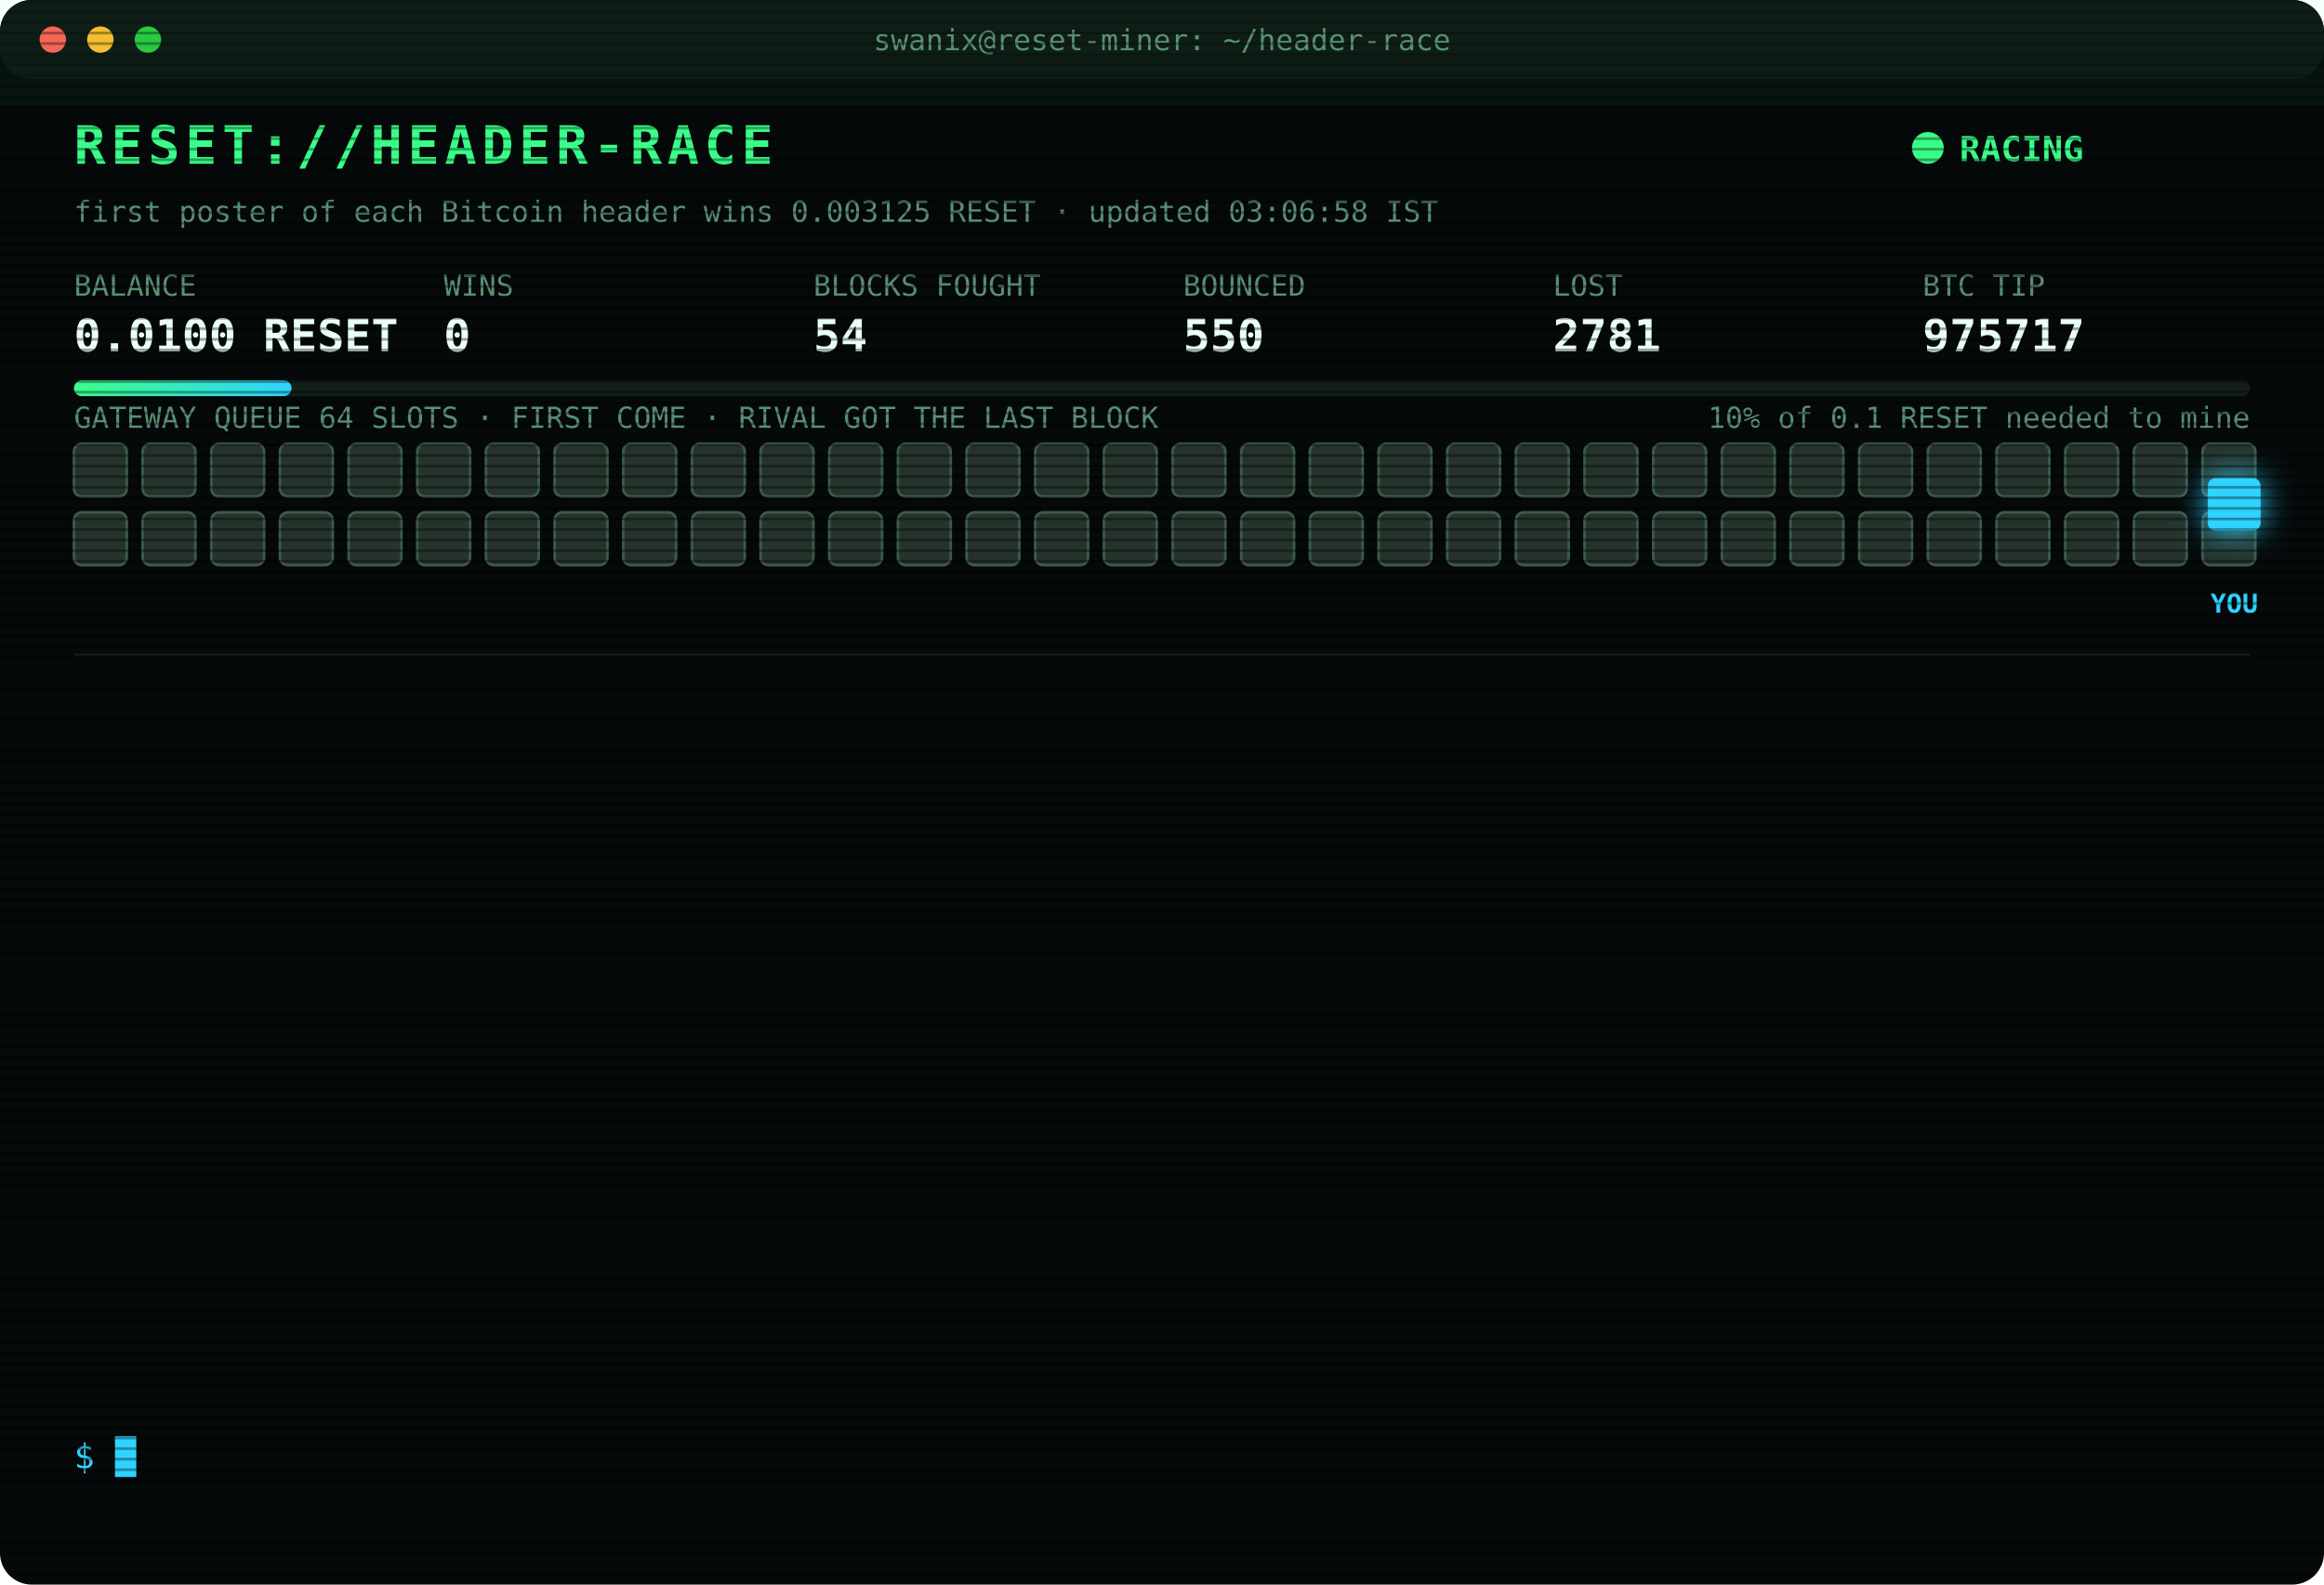
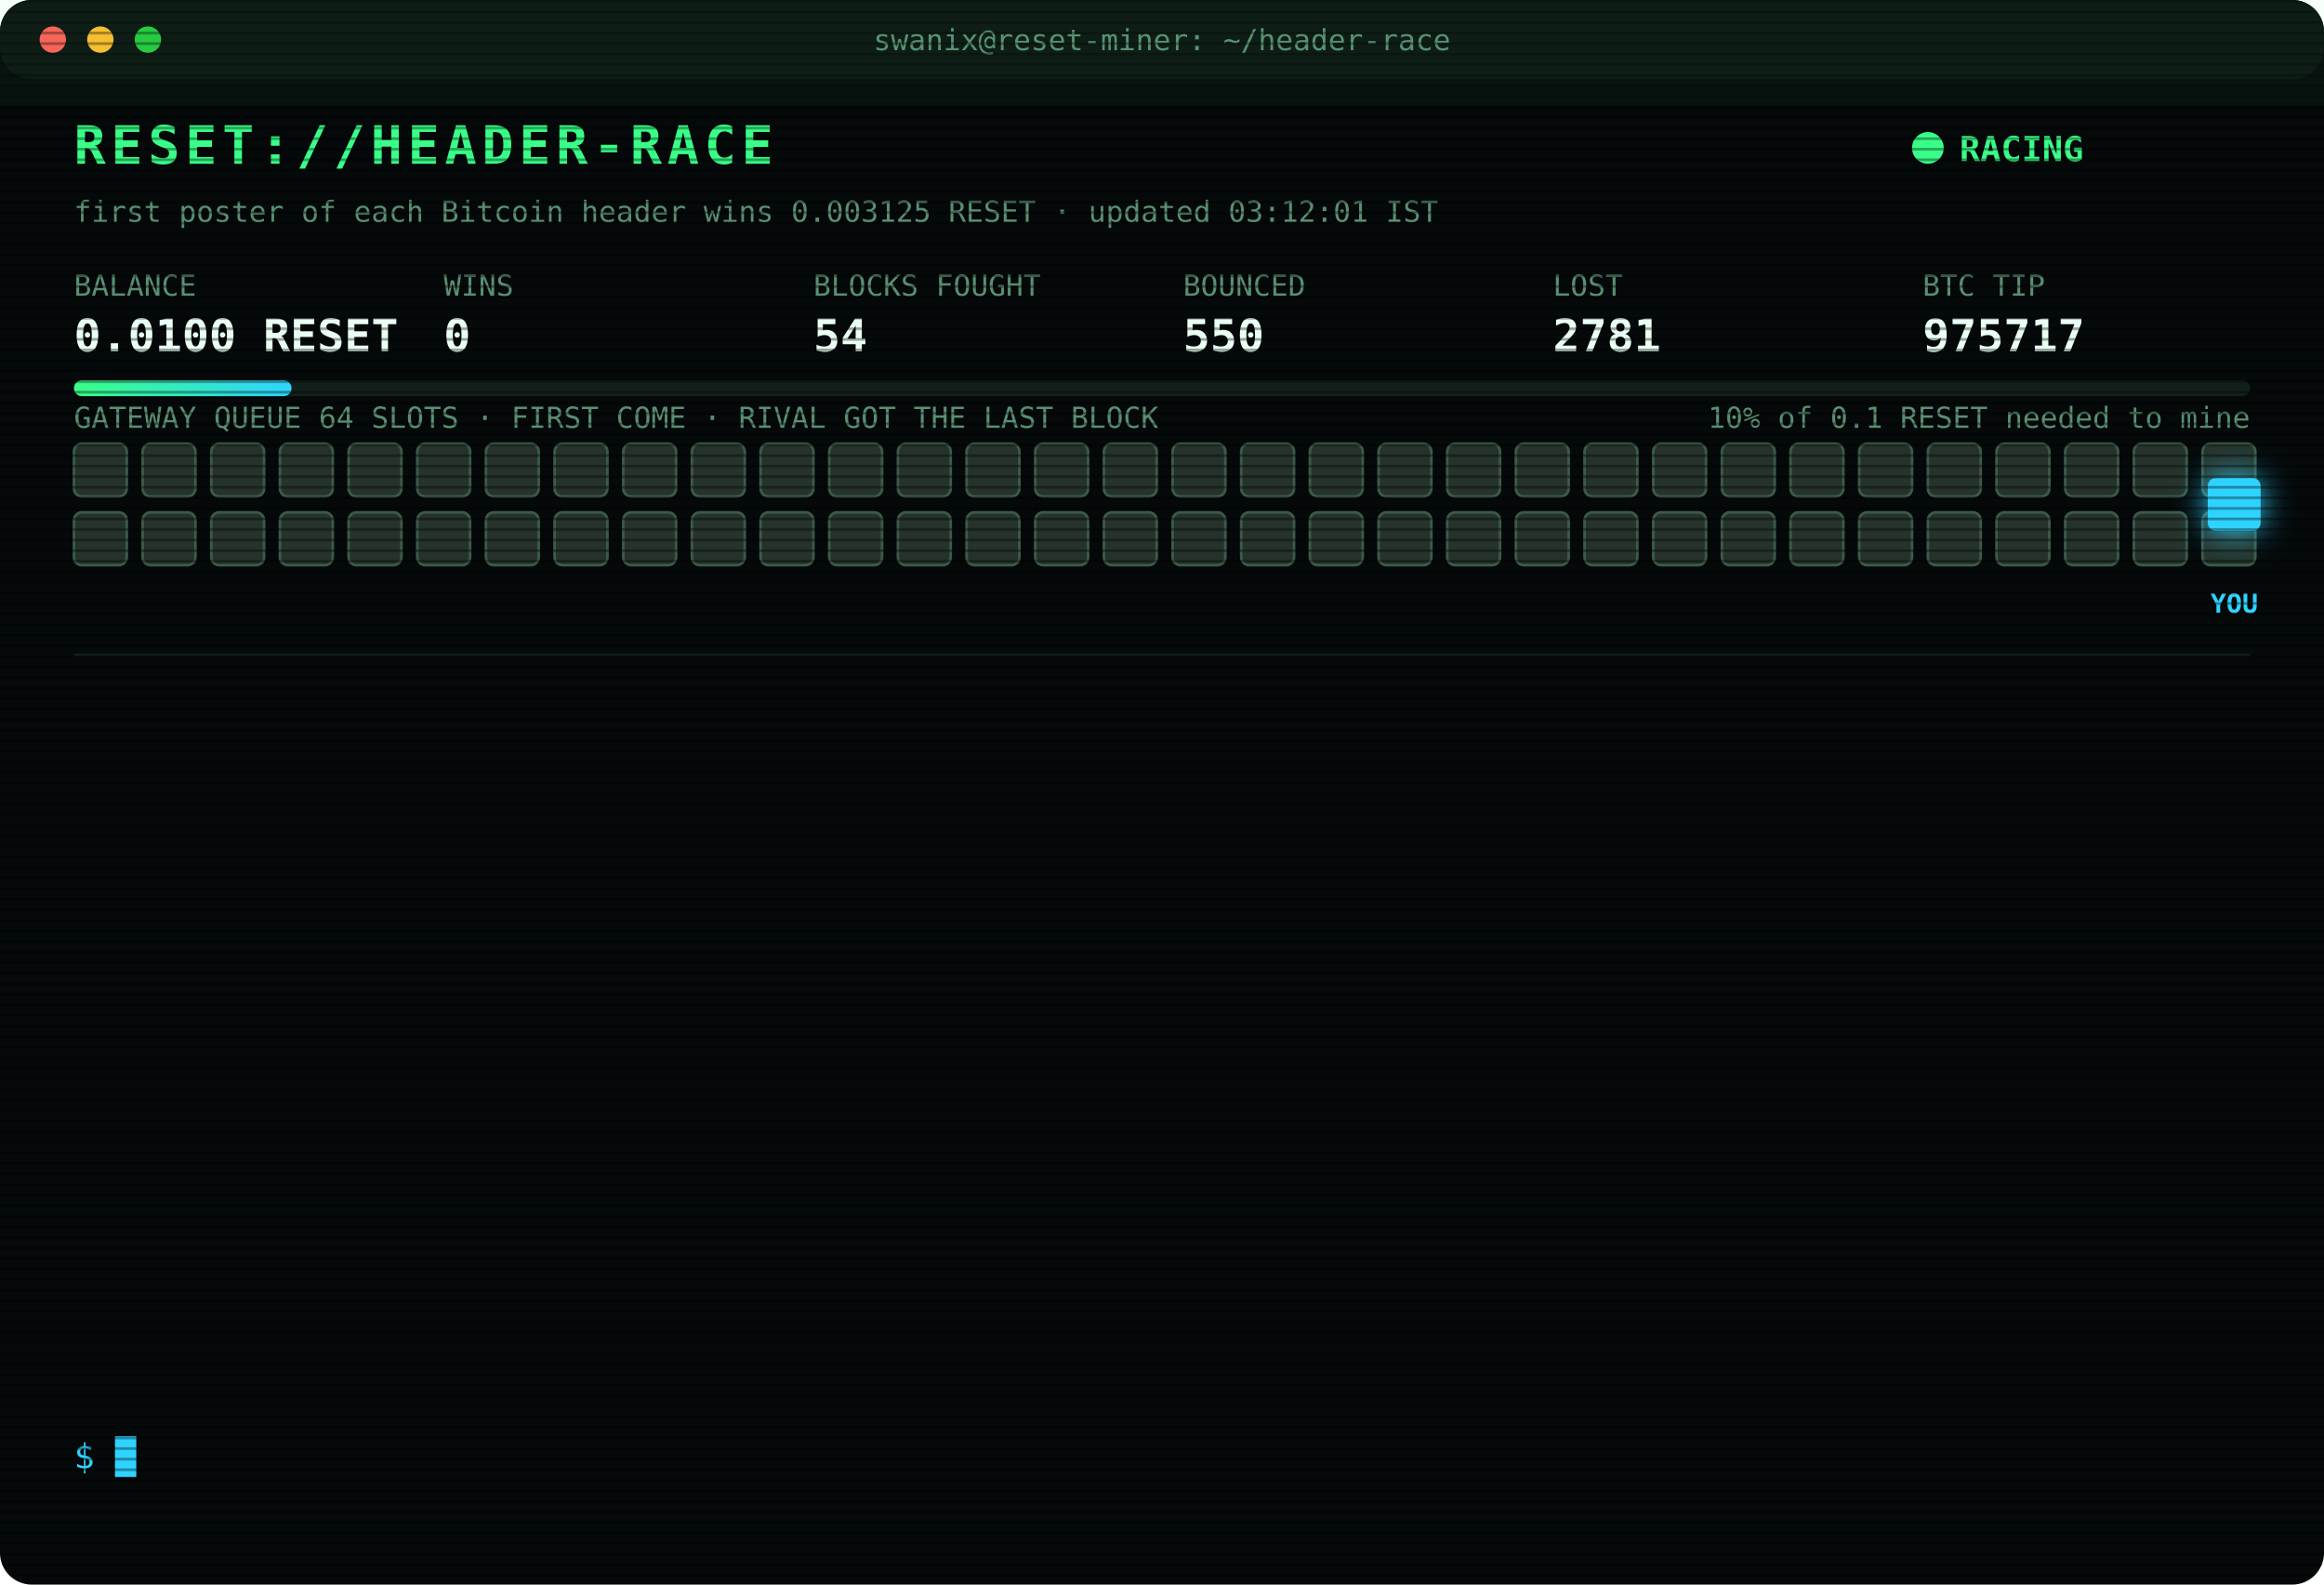
<svg xmlns="http://www.w3.org/2000/svg" width="880" height="600" viewBox="0 0 880 600" font-family="ui-monospace,SFMono-Regular,Menlo,Consolas,monospace">
  <style>
text{font-size:13px;fill:#7CFFB2}
.title{font-size:20px;font-weight:700;fill:#39FF88;letter-spacing:2px;animation:glitch 3s infinite steps(1)}
.sub{fill:#2fd3ff}.k{fill:#5a8f73;font-size:11px}.v{font-size:17px;font-weight:700;fill:#eafff3}
.ts{fill:#3f6b56}.boot{fill:#2fd3ff}.dim{fill:#5a8f73}.bad{fill:#ff4d6d}.warn{fill:#ffd23f}.mag{fill:#ff5cf0}.win{fill:#39FF88;font-weight:700}
.tag{font-size:10px;fill:#2fd3ff;font-weight:700}
.rival{fill:#26332c;stroke:#3c5a49;animation:jam 1.2s infinite alternate}
.idle{fill:#141c18;stroke:#22302a;animation:breathe 4s infinite}
.me{fill:#2fd3ff;filter:drop-shadow(0 0 6px #2fd3ff)}
.hover{animation:nudge 1.1s infinite ease-in-out}.bounce{animation:kick 1.4s infinite}
.ln{opacity:0;animation:in .4s forwards}
.cur{animation:blink 1s infinite steps(1)}
.scan{animation:scan 6s infinite linear}
.led{animation:blink 1.4s infinite}
@keyframes in{from{opacity:0;transform:translateX(-6px)}to{opacity:1;transform:none}}
@keyframes blink{50%{opacity:0}}
@keyframes jam{to{fill:#33463b}}
@keyframes breathe{50%{opacity:.4}}
@keyframes nudge{50%{transform:translateX(-10px)}}
@keyframes kick{0%,100%{transform:none}30%{transform:translateX(-14px)}55%{transform:translateX(10px) translateY(-6px)}}
@keyframes glitch{0%,92%{transform:none}93%{transform:translateX(2px);fill:#ff4d6d}95%{transform:translateX(-2px);fill:#2fd3ff}97%{transform:none}}
@keyframes scan{from{transform:translateY(-40px)}to{transform:translateY(600px)}}
</style>
  <defs>
    <pattern id="sl" width="4" height="4" patternUnits="userSpaceOnUse">
      <rect width="4" height="1" fill="#000" opacity=".35" />
    </pattern>
    <linearGradient id="bar">
      <stop offset="0" stop-color="#39FF88" />
      <stop offset="1" stop-color="#2fd3ff" />
    </linearGradient>
  </defs>
  <rect width="880" height="600" rx="12" fill="#05090a" />
  <rect width="880" height="30" rx="12" fill="#0d1512" />
  <circle cx="20" cy="15" r="5" fill="#ff5f57" />
  <circle cx="38" cy="15" r="5" fill="#febc2e" />
  <circle cx="56" cy="15" r="5" fill="#28c840" />
  <text x="440" y="19" text-anchor="middle" class="k">swanix@reset-miner: ~/header-race</text>
  <text x="28" y="62" class="title">RESET://HEADER-RACE</text>
  <circle class="led" cx="730" cy="56" r="6" fill="#39FF88" />
  <text x="742" y="61" class="win">RACING</text>
-   <text x="28" y="84" class="k">first poster of each Bitcoin header wins 0.003125 RESET · updated 03:06:58 IST</text>
+   <text x="28" y="84" class="k">first poster of each Bitcoin header wins 0.003125 RESET · updated 03:12:01 IST</text>
  <text x="28" y="112" class="k">BALANCE</text>
  <text x="28" y="133" class="v">0.0100 RESET</text>
  <text x="168" y="112" class="k">WINS</text>
  <text x="168" y="133" class="v">0</text>
  <text x="308" y="112" class="k">BLOCKS FOUGHT</text>
  <text x="308" y="133" class="v">54</text>
  <text x="448" y="112" class="k">BOUNCED</text>
  <text x="448" y="133" class="v">550</text>
  <text x="588" y="112" class="k">LOST</text>
  <text x="588" y="133" class="v">2781</text>
  <text x="728" y="112" class="k">BTC TIP</text>
  <text x="728" y="133" class="v">975717</text>
  <rect x="28" y="144" width="824" height="6" rx="3" fill="#13201a" />
  <rect x="28" y="144" width="82.4" height="6" rx="3" fill="url(#bar)" />
  <text x="852" y="162" text-anchor="end" class="k">10% of 0.1 RESET needed to mine</text>
  <text x="28" y="162" class="k">GATEWAY QUEUE 64 SLOTS · FIRST COME · RIVAL GOT THE LAST BLOCK</text>
  <rect class="rival" x="28" y="168" width="20" height="20" rx="3" style="animation-delay:0.00s" />
  <rect class="rival" x="54" y="168" width="20" height="20" rx="3" style="animation-delay:0.05s" />
  <rect class="rival" x="80" y="168" width="20" height="20" rx="3" style="animation-delay:0.10s" />
  <rect class="rival" x="106" y="168" width="20" height="20" rx="3" style="animation-delay:0.15s" />
  <rect class="rival" x="132" y="168" width="20" height="20" rx="3" style="animation-delay:0.20s" />
  <rect class="rival" x="158" y="168" width="20" height="20" rx="3" style="animation-delay:0.25s" />
  <rect class="rival" x="184" y="168" width="20" height="20" rx="3" style="animation-delay:0.30s" />
  <rect class="rival" x="210" y="168" width="20" height="20" rx="3" style="animation-delay:0.35s" />
  <rect class="rival" x="236" y="168" width="20" height="20" rx="3" style="animation-delay:0.40s" />
  <rect class="rival" x="262" y="168" width="20" height="20" rx="3" style="animation-delay:0.45s" />
  <rect class="rival" x="288" y="168" width="20" height="20" rx="3" style="animation-delay:0.50s" />
  <rect class="rival" x="314" y="168" width="20" height="20" rx="3" style="animation-delay:0.55s" />
  <rect class="rival" x="340" y="168" width="20" height="20" rx="3" style="animation-delay:0.60s" />
  <rect class="rival" x="366" y="168" width="20" height="20" rx="3" style="animation-delay:0.65s" />
  <rect class="rival" x="392" y="168" width="20" height="20" rx="3" style="animation-delay:0.70s" />
  <rect class="rival" x="418" y="168" width="20" height="20" rx="3" style="animation-delay:0.75s" />
  <rect class="rival" x="444" y="168" width="20" height="20" rx="3" style="animation-delay:0.80s" />
  <rect class="rival" x="470" y="168" width="20" height="20" rx="3" style="animation-delay:0.85s" />
  <rect class="rival" x="496" y="168" width="20" height="20" rx="3" style="animation-delay:0.90s" />
  <rect class="rival" x="522" y="168" width="20" height="20" rx="3" style="animation-delay:0.95s" />
  <rect class="rival" x="548" y="168" width="20" height="20" rx="3" style="animation-delay:1.00s" />
  <rect class="rival" x="574" y="168" width="20" height="20" rx="3" style="animation-delay:1.05s" />
  <rect class="rival" x="600" y="168" width="20" height="20" rx="3" style="animation-delay:1.10s" />
  <rect class="rival" x="626" y="168" width="20" height="20" rx="3" style="animation-delay:1.15s" />
  <rect class="rival" x="652" y="168" width="20" height="20" rx="3" style="animation-delay:1.20s" />
  <rect class="rival" x="678" y="168" width="20" height="20" rx="3" style="animation-delay:1.25s" />
  <rect class="rival" x="704" y="168" width="20" height="20" rx="3" style="animation-delay:1.30s" />
  <rect class="rival" x="730" y="168" width="20" height="20" rx="3" style="animation-delay:1.35s" />
  <rect class="rival" x="756" y="168" width="20" height="20" rx="3" style="animation-delay:1.40s" />
  <rect class="rival" x="782" y="168" width="20" height="20" rx="3" style="animation-delay:1.45s" />
  <rect class="rival" x="808" y="168" width="20" height="20" rx="3" style="animation-delay:1.50s" />
  <rect class="rival" x="834" y="168" width="20" height="20" rx="3" style="animation-delay:1.55s" />
  <rect class="rival" x="28" y="194" width="20" height="20" rx="3" style="animation-delay:1.60s" />
  <rect class="rival" x="54" y="194" width="20" height="20" rx="3" style="animation-delay:1.65s" />
  <rect class="rival" x="80" y="194" width="20" height="20" rx="3" style="animation-delay:1.70s" />
  <rect class="rival" x="106" y="194" width="20" height="20" rx="3" style="animation-delay:1.75s" />
  <rect class="rival" x="132" y="194" width="20" height="20" rx="3" style="animation-delay:1.80s" />
  <rect class="rival" x="158" y="194" width="20" height="20" rx="3" style="animation-delay:1.85s" />
  <rect class="rival" x="184" y="194" width="20" height="20" rx="3" style="animation-delay:1.90s" />
  <rect class="rival" x="210" y="194" width="20" height="20" rx="3" style="animation-delay:1.95s" />
  <rect class="rival" x="236" y="194" width="20" height="20" rx="3" style="animation-delay:2.00s" />
  <rect class="rival" x="262" y="194" width="20" height="20" rx="3" style="animation-delay:2.05s" />
  <rect class="rival" x="288" y="194" width="20" height="20" rx="3" style="animation-delay:2.10s" />
  <rect class="rival" x="314" y="194" width="20" height="20" rx="3" style="animation-delay:2.15s" />
  <rect class="rival" x="340" y="194" width="20" height="20" rx="3" style="animation-delay:2.20s" />
  <rect class="rival" x="366" y="194" width="20" height="20" rx="3" style="animation-delay:2.25s" />
  <rect class="rival" x="392" y="194" width="20" height="20" rx="3" style="animation-delay:2.30s" />
  <rect class="rival" x="418" y="194" width="20" height="20" rx="3" style="animation-delay:2.35s" />
  <rect class="rival" x="444" y="194" width="20" height="20" rx="3" style="animation-delay:2.40s" />
  <rect class="rival" x="470" y="194" width="20" height="20" rx="3" style="animation-delay:2.45s" />
  <rect class="rival" x="496" y="194" width="20" height="20" rx="3" style="animation-delay:2.50s" />
  <rect class="rival" x="522" y="194" width="20" height="20" rx="3" style="animation-delay:2.55s" />
  <rect class="rival" x="548" y="194" width="20" height="20" rx="3" style="animation-delay:2.60s" />
  <rect class="rival" x="574" y="194" width="20" height="20" rx="3" style="animation-delay:2.65s" />
  <rect class="rival" x="600" y="194" width="20" height="20" rx="3" style="animation-delay:2.70s" />
  <rect class="rival" x="626" y="194" width="20" height="20" rx="3" style="animation-delay:2.75s" />
  <rect class="rival" x="652" y="194" width="20" height="20" rx="3" style="animation-delay:2.80s" />
  <rect class="rival" x="678" y="194" width="20" height="20" rx="3" style="animation-delay:2.85s" />
  <rect class="rival" x="704" y="194" width="20" height="20" rx="3" style="animation-delay:2.90s" />
  <rect class="rival" x="730" y="194" width="20" height="20" rx="3" style="animation-delay:2.95s" />
  <rect class="rival" x="756" y="194" width="20" height="20" rx="3" style="animation-delay:3.00s" />
  <rect class="rival" x="782" y="194" width="20" height="20" rx="3" style="animation-delay:3.05s" />
  <rect class="rival" x="808" y="194" width="20" height="20" rx="3" style="animation-delay:3.10s" />
  <rect class="rival" x="834" y="194" width="20" height="20" rx="3" style="animation-delay:3.15s" />
  <g class="hover">
    <rect class="me" x="836" y="181" width="20" height="20" rx="3" />
    <text class="tag" x="846" y="232" text-anchor="middle">YOU</text>
  </g>
  <line x1="28" x2="852" y1="248" y2="248" stroke="#13201a" />
  <g class="ln" style="animation-delay:0.40s">
    <text x="28" y="270" class="ts">01:14:24</text>
    <text x="104" y="270" class="bad">[LOST] #975705 taken by a rival miner</text>
  </g>
  <g class="ln" style="animation-delay:0.65s">
    <text x="28" y="292" class="ts">01:35:23</text>
    <text x="104" y="292" class="bad">[LOST] #975706 taken by a rival miner</text>
  </g>
  <g class="ln" style="animation-delay:0.90s">
    <text x="28" y="314" class="ts">01:44:02</text>
    <text x="104" y="314" class="bad">[LOST] #975707 taken by a rival miner</text>
  </g>
  <g class="ln" style="animation-delay:1.15s">
    <text x="28" y="336" class="ts">01:48:34</text>
    <text x="104" y="336" class="bad">[LOST] #975708 taken by a rival miner</text>
  </g>
  <g class="ln" style="animation-delay:1.40s">
    <text x="28" y="358" class="ts">02:02:42</text>
    <text x="104" y="358" class="bad">[LOST] #975709 taken by a rival miner</text>
  </g>
  <g class="ln" style="animation-delay:1.65s">
    <text x="28" y="380" class="ts">02:16:37</text>
    <text x="104" y="380" class="bad">[LOST] #975710 taken by a rival miner</text>
  </g>
  <g class="ln" style="animation-delay:1.90s">
    <text x="28" y="402" class="ts">02:23:53</text>
    <text x="104" y="402" class="bad">[LOST] #975711 taken by a rival miner</text>
  </g>
  <g class="ln" style="animation-delay:2.15s">
    <text x="28" y="424" class="ts">02:28:23</text>
    <text x="104" y="424" class="bad">[LOST] #975712 taken by a rival miner</text>
  </g>
  <g class="ln" style="animation-delay:2.40s">
    <text x="28" y="446" class="ts">02:29:58</text>
    <text x="104" y="446" class="bad">[LOST] #975713 taken by a rival miner</text>
  </g>
  <g class="ln" style="animation-delay:2.65s">
    <text x="28" y="468" class="ts">02:52:32</text>
    <text x="104" y="468" class="bad">[LOST] #975714 taken by a rival miner</text>
  </g>
  <g class="ln" style="animation-delay:2.90s">
    <text x="28" y="490" class="ts">03:00:24</text>
    <text x="104" y="490" class="bad">[LOST] #975715 taken by a rival miner</text>
  </g>
  <g class="ln" style="animation-delay:3.15s">
    <text x="28" y="512" class="ts">03:03:50</text>
    <text x="104" y="512" class="bad">[LOST] #975716 taken by a rival miner</text>
  </g>
  <g class="ln" style="animation-delay:3.40s">
    <text x="28" y="534" class="ts">03:06:58</text>
    <text x="104" y="534" class="bad">[LOST] #975717 taken by a rival miner</text>
  </g>
  <text x="28" y="556" class="sub">$ <tspan class="cur">█</tspan>
  </text>
  <rect width="880" height="600" rx="12" fill="url(#sl)" pointer-events="none" />
  <rect class="scan" width="880" height="40" fill="#39FF88" opacity=".04" />
</svg>
